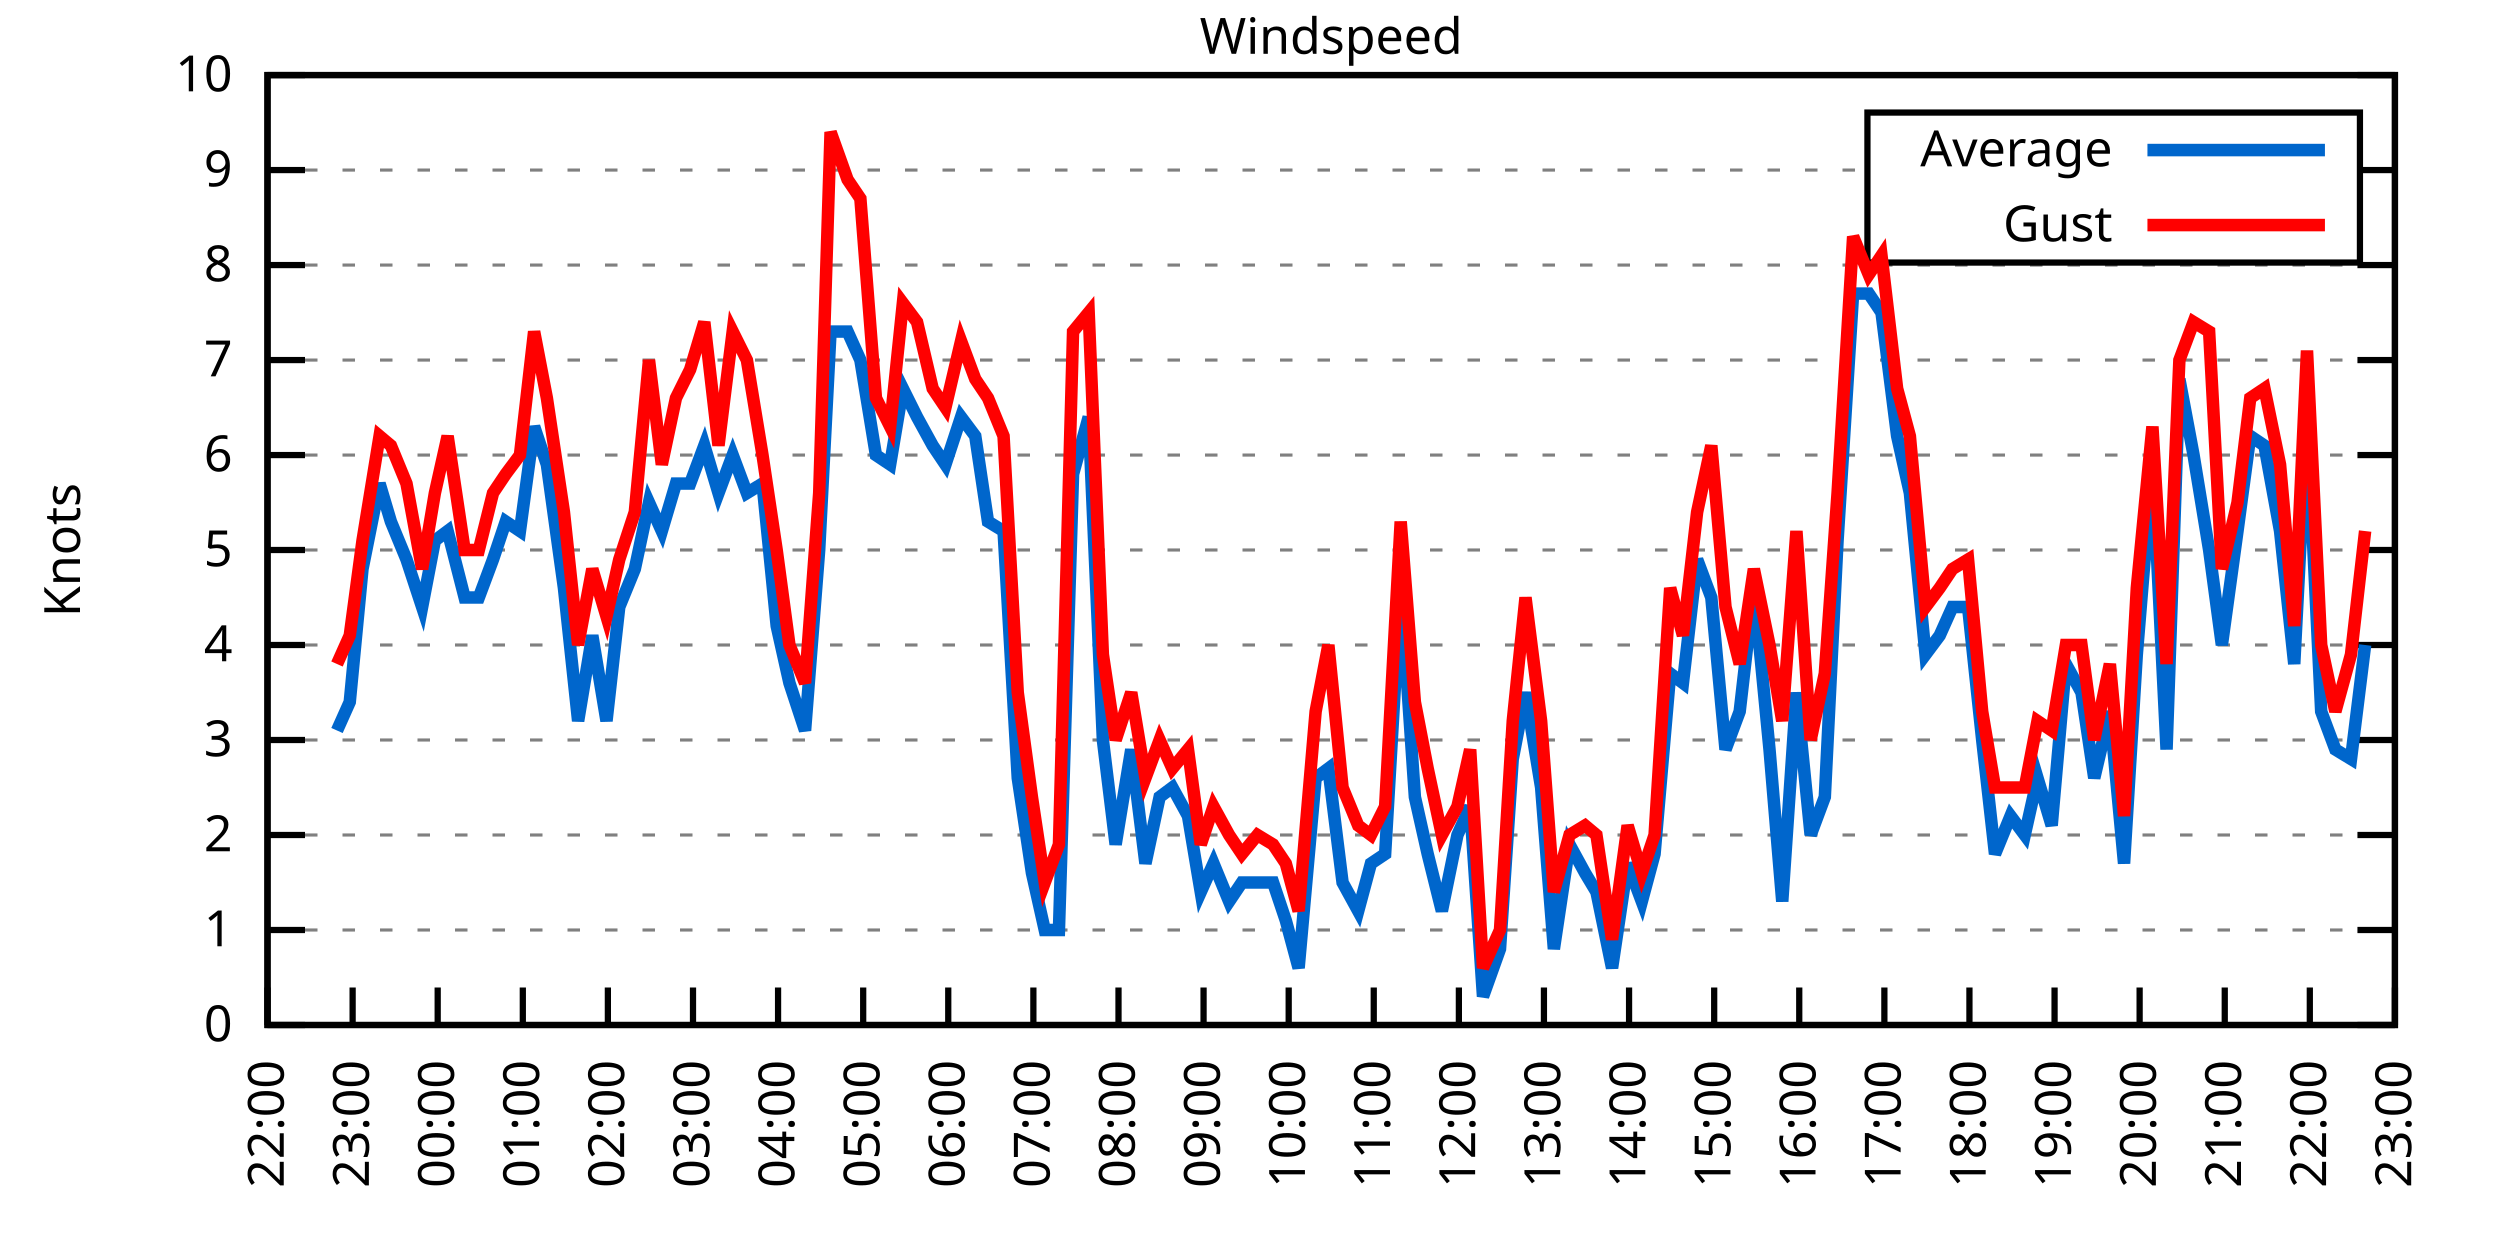
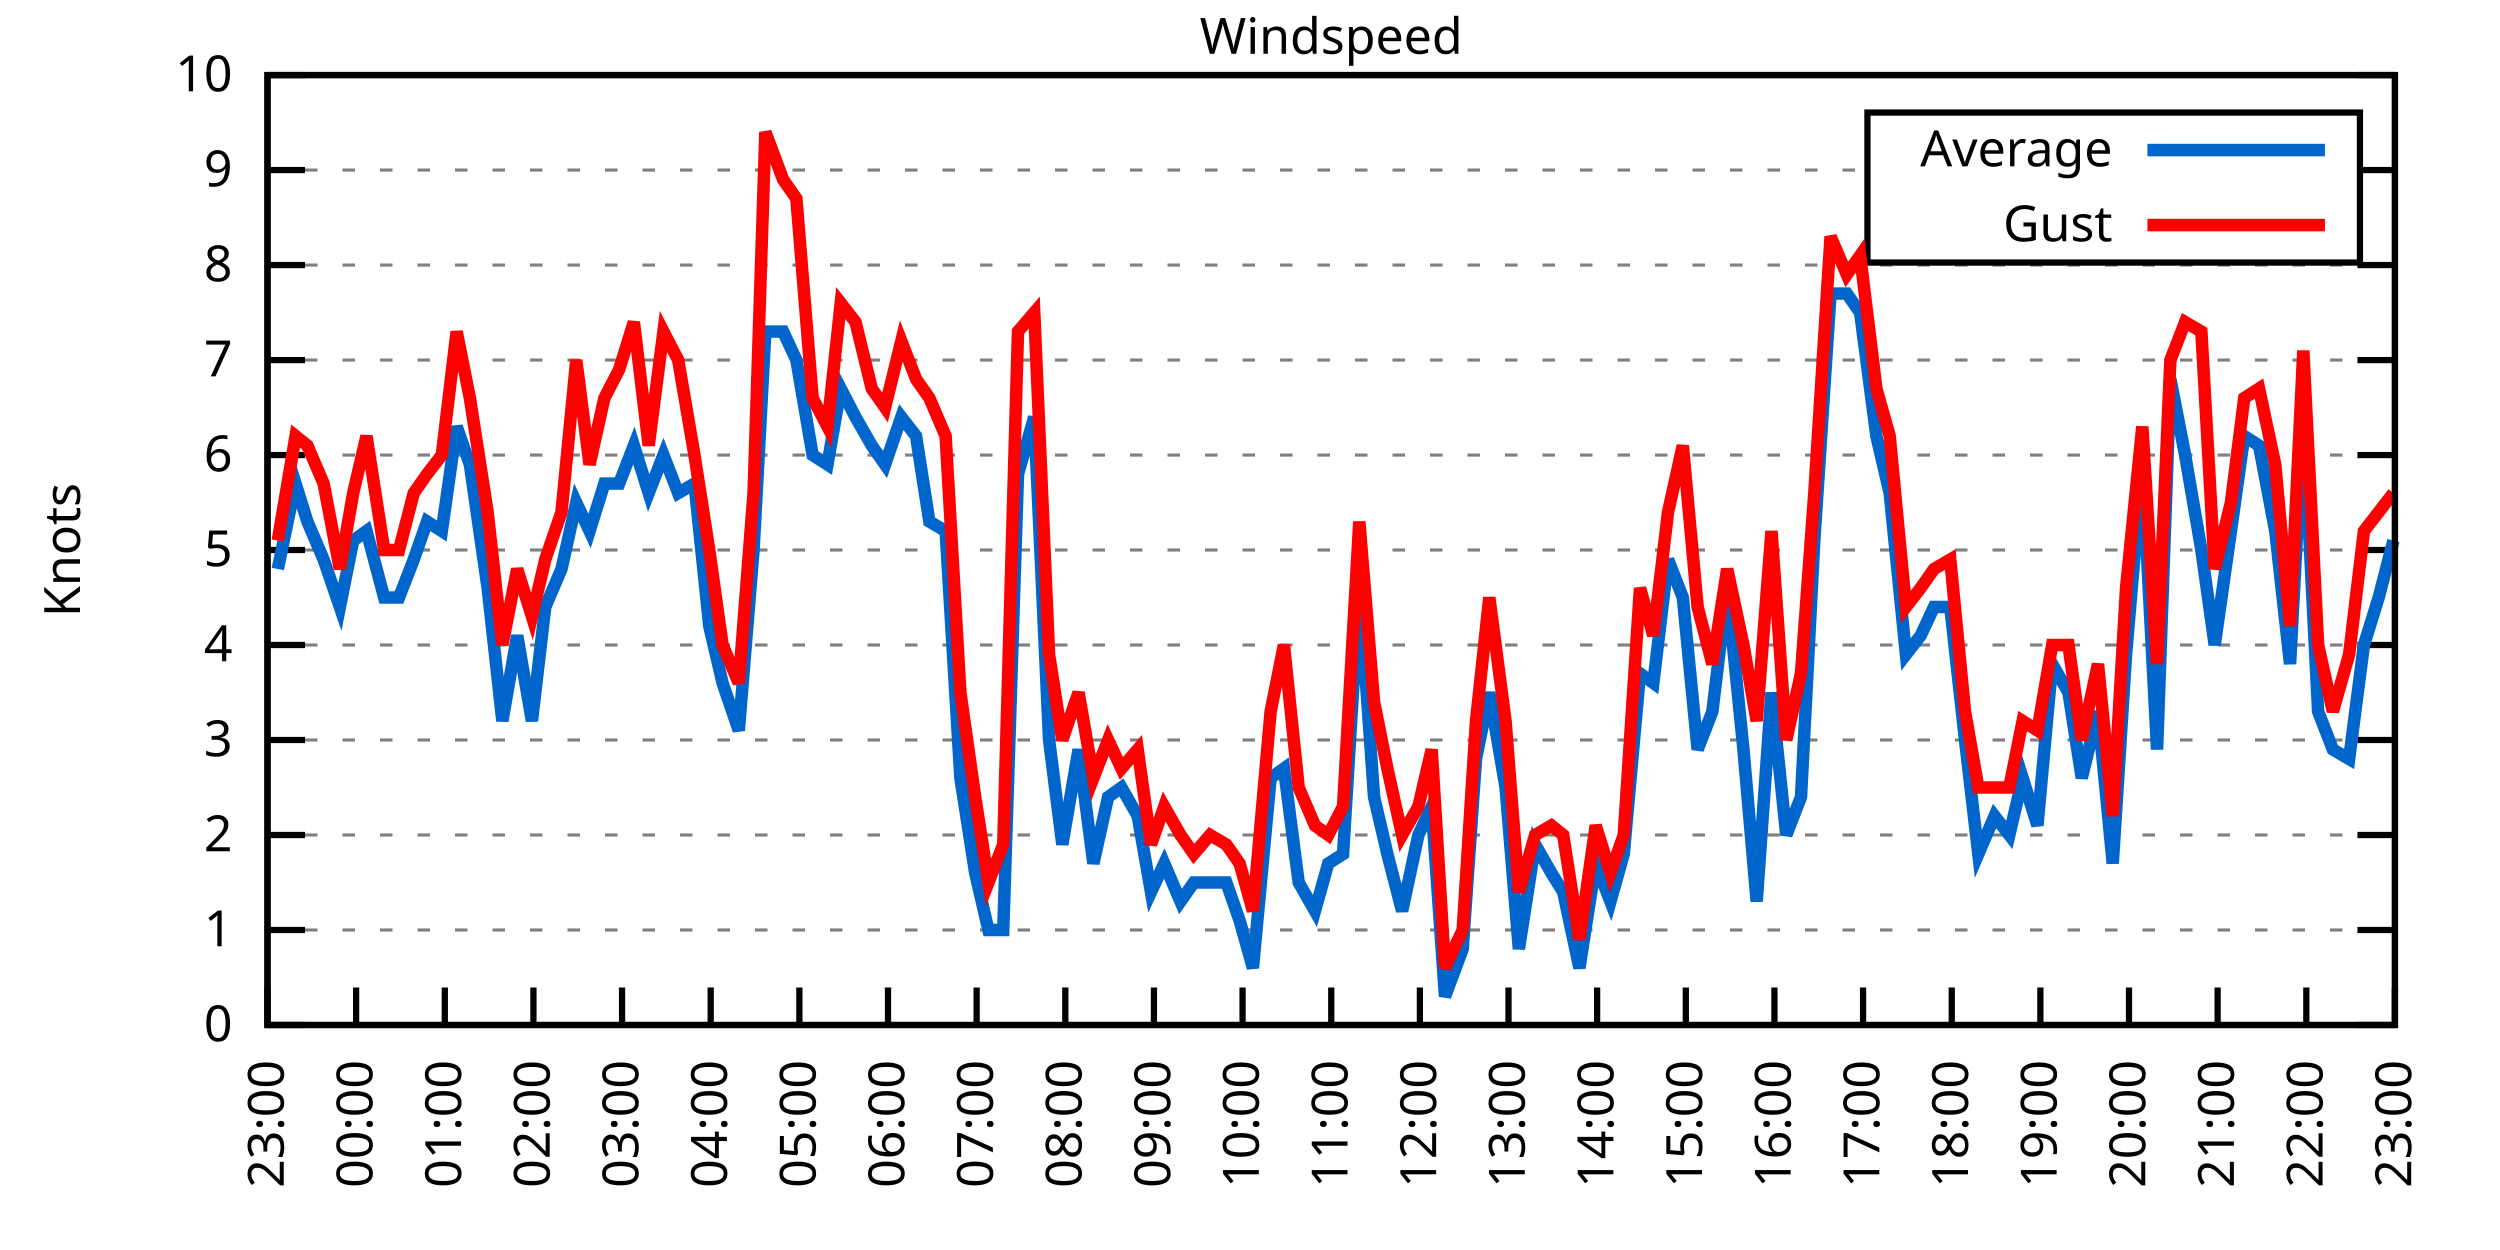
<svg xmlns="http://www.w3.org/2000/svg" xmlns:xlink="http://www.w3.org/1999/xlink" width="400" height="200" viewBox="0 0 400 200">
  <g id="gnuplot_canvas">
    <rect x="0" y="0" width="400" height="200" fill="none" />
    <defs>
      <circle id="gpDot" r="0.5" stroke-width="0.5" stroke="currentColor" />
      <path id="gpPt0" stroke-width="0.333" stroke="currentColor" d="M-1,0 h2 M0,-1 v2" />
      <path id="gpPt1" stroke-width="0.333" stroke="currentColor" d="M-1,-1 L1,1 M1,-1 L-1,1" />
      <path id="gpPt2" stroke-width="0.333" stroke="currentColor" d="M-1,0 L1,0 M0,-1 L0,1 M-1,-1 L1,1 M-1,1 L1,-1" />
      <rect id="gpPt3" stroke-width="0.333" stroke="currentColor" x="-1" y="-1" width="2" height="2" />
      <rect id="gpPt4" stroke-width="0.333" stroke="currentColor" fill="currentColor" x="-1" y="-1" width="2" height="2" />
      <circle id="gpPt5" stroke-width="0.333" stroke="currentColor" cx="0" cy="0" r="1" />
      <use xlink:href="#gpPt5" id="gpPt6" fill="currentColor" stroke="none" />
      <path id="gpPt7" stroke-width="0.333" stroke="currentColor" d="M0,-1.33 L-1.33,0.67 L1.33,0.67 z" />
      <use xlink:href="#gpPt7" id="gpPt8" fill="currentColor" stroke="none" />
      <use xlink:href="#gpPt7" id="gpPt9" stroke="currentColor" transform="rotate(180)" />
      <use xlink:href="#gpPt9" id="gpPt10" fill="currentColor" stroke="none" />
      <use xlink:href="#gpPt3" id="gpPt11" stroke="currentColor" transform="rotate(45)" />
      <use xlink:href="#gpPt11" id="gpPt12" fill="currentColor" stroke="none" />
      <path id="gpPt13" stroke-width="0.333" stroke="currentColor" d="M0,1.330 L1.265,0.411 L0.782,-1.067 L-0.782,-1.076 L-1.265,0.411 z" />
      <use xlink:href="#gpPt13" id="gpPt14" fill="currentColor" stroke="none" />
      <filter id="textbox" filterUnits="objectBoundingBox" x="0" y="0" height="1" width="1">
        <feFlood flood-color="white" flood-opacity="1" result="bgnd" />
        <feComposite in="SourceGraphic" in2="bgnd" operator="atop" />
      </filter>
      <filter id="greybox" filterUnits="objectBoundingBox" x="0" y="0" height="1" width="1">
        <feFlood flood-color="lightgrey" flood-opacity="1" result="grey" />
        <feComposite in="SourceGraphic" in2="grey" operator="atop" />
      </filter>
    </defs>
    <g fill="none" color="white" stroke="currentColor" stroke-width="1.00" stroke-linecap="butt" stroke-linejoin="miter">
</g>
    <g fill="none" color="black" stroke="currentColor" stroke-width="1.00" stroke-linecap="butt" stroke-linejoin="miter">
      <g stroke="none" shape-rendering="crispEdges">
        <polygon fill="rgb(255, 255, 255)" points="42.80,164.00 383.18,164.00 383.18,12.02 42.80,12.02 " />
      </g>
    </g>
    <g fill="none" color="black" stroke="currentColor" stroke-width="1.00" stroke-linecap="butt" stroke-linejoin="miter">
</g>
    <g fill="none" color="black" stroke="black" stroke-width="0.50" stroke-linecap="butt" stroke-linejoin="miter">
</g>
    <g fill="none" color="gray" stroke="currentColor" stroke-width="0.50" stroke-linecap="butt" stroke-linejoin="miter">
      <path stroke="gray" stroke-dasharray="2,4" class="gridline" d="M42.80,164.00 L383.19,164.00  " />
    </g>
    <g fill="none" color="gray" stroke="gray" stroke-width="1.00" stroke-linecap="butt" stroke-linejoin="miter">
</g>
    <g fill="none" color="black" stroke="currentColor" stroke-width="1.00" stroke-linecap="butt" stroke-linejoin="miter">
      <path stroke="black" d="M42.80,164.00 L48.80,164.00 M383.19,164.00 L377.19,164.00  " />
      <g transform="translate(37.20,166.60)" stroke="none" fill="black" font-family="Sans" font-size="8.00" text-anchor="end">
        <text>
          <tspan font-family="Sans"> 0</tspan>
        </text>
      </g>
    </g>
    <g fill="none" color="black" stroke="currentColor" stroke-width="1.00" stroke-linecap="butt" stroke-linejoin="miter">
</g>
    <g fill="none" color="black" stroke="black" stroke-width="0.50" stroke-linecap="butt" stroke-linejoin="miter">
</g>
    <g fill="none" color="gray" stroke="currentColor" stroke-width="0.50" stroke-linecap="butt" stroke-linejoin="miter">
      <path stroke="gray" stroke-dasharray="2,4" class="gridline" d="M42.80,148.80 L383.19,148.80  " />
    </g>
    <g fill="none" color="gray" stroke="gray" stroke-width="1.00" stroke-linecap="butt" stroke-linejoin="miter">
</g>
    <g fill="none" color="black" stroke="currentColor" stroke-width="1.00" stroke-linecap="butt" stroke-linejoin="miter">
      <path stroke="black" d="M42.80,148.80 L48.80,148.80 M383.19,148.80 L377.19,148.80  " />
      <g transform="translate(37.20,151.40)" stroke="none" fill="black" font-family="Sans" font-size="8.00" text-anchor="end">
        <text>
          <tspan font-family="Sans"> 1</tspan>
        </text>
      </g>
    </g>
    <g fill="none" color="black" stroke="currentColor" stroke-width="1.00" stroke-linecap="butt" stroke-linejoin="miter">
</g>
    <g fill="none" color="black" stroke="black" stroke-width="0.50" stroke-linecap="butt" stroke-linejoin="miter">
</g>
    <g fill="none" color="gray" stroke="currentColor" stroke-width="0.50" stroke-linecap="butt" stroke-linejoin="miter">
      <path stroke="gray" stroke-dasharray="2,4" class="gridline" d="M42.80,133.60 L383.19,133.60  " />
    </g>
    <g fill="none" color="gray" stroke="gray" stroke-width="1.00" stroke-linecap="butt" stroke-linejoin="miter">
</g>
    <g fill="none" color="black" stroke="currentColor" stroke-width="1.00" stroke-linecap="butt" stroke-linejoin="miter">
      <path stroke="black" d="M42.80,133.60 L48.80,133.60 M383.19,133.60 L377.19,133.60  " />
      <g transform="translate(37.20,136.20)" stroke="none" fill="black" font-family="Sans" font-size="8.00" text-anchor="end">
        <text>
          <tspan font-family="Sans"> 2</tspan>
        </text>
      </g>
    </g>
    <g fill="none" color="black" stroke="currentColor" stroke-width="1.00" stroke-linecap="butt" stroke-linejoin="miter">
</g>
    <g fill="none" color="black" stroke="black" stroke-width="0.50" stroke-linecap="butt" stroke-linejoin="miter">
</g>
    <g fill="none" color="gray" stroke="currentColor" stroke-width="0.50" stroke-linecap="butt" stroke-linejoin="miter">
      <path stroke="gray" stroke-dasharray="2,4" class="gridline" d="M42.80,118.40 L383.19,118.40  " />
    </g>
    <g fill="none" color="gray" stroke="gray" stroke-width="1.00" stroke-linecap="butt" stroke-linejoin="miter">
</g>
    <g fill="none" color="black" stroke="currentColor" stroke-width="1.00" stroke-linecap="butt" stroke-linejoin="miter">
      <path stroke="black" d="M42.80,118.40 L48.80,118.40 M383.19,118.40 L377.19,118.40  " />
      <g transform="translate(37.20,121.00)" stroke="none" fill="black" font-family="Sans" font-size="8.00" text-anchor="end">
        <text>
          <tspan font-family="Sans"> 3</tspan>
        </text>
      </g>
    </g>
    <g fill="none" color="black" stroke="currentColor" stroke-width="1.00" stroke-linecap="butt" stroke-linejoin="miter">
</g>
    <g fill="none" color="black" stroke="black" stroke-width="0.50" stroke-linecap="butt" stroke-linejoin="miter">
</g>
    <g fill="none" color="gray" stroke="currentColor" stroke-width="0.50" stroke-linecap="butt" stroke-linejoin="miter">
      <path stroke="gray" stroke-dasharray="2,4" class="gridline" d="M42.80,103.20 L383.19,103.20  " />
    </g>
    <g fill="none" color="gray" stroke="gray" stroke-width="1.00" stroke-linecap="butt" stroke-linejoin="miter">
</g>
    <g fill="none" color="black" stroke="currentColor" stroke-width="1.00" stroke-linecap="butt" stroke-linejoin="miter">
      <path stroke="black" d="M42.80,103.20 L48.80,103.20 M383.19,103.20 L377.19,103.20  " />
      <g transform="translate(37.20,105.80)" stroke="none" fill="black" font-family="Sans" font-size="8.00" text-anchor="end">
        <text>
          <tspan font-family="Sans"> 4</tspan>
        </text>
      </g>
    </g>
    <g fill="none" color="black" stroke="currentColor" stroke-width="1.00" stroke-linecap="butt" stroke-linejoin="miter">
</g>
    <g fill="none" color="black" stroke="black" stroke-width="0.50" stroke-linecap="butt" stroke-linejoin="miter">
</g>
    <g fill="none" color="gray" stroke="currentColor" stroke-width="0.50" stroke-linecap="butt" stroke-linejoin="miter">
      <path stroke="gray" stroke-dasharray="2,4" class="gridline" d="M42.80,88.00 L383.19,88.00  " />
    </g>
    <g fill="none" color="gray" stroke="gray" stroke-width="1.00" stroke-linecap="butt" stroke-linejoin="miter">
</g>
    <g fill="none" color="black" stroke="currentColor" stroke-width="1.00" stroke-linecap="butt" stroke-linejoin="miter">
      <path stroke="black" d="M42.80,88.00 L48.80,88.00 M383.19,88.00 L377.19,88.00  " />
      <g transform="translate(37.20,90.60)" stroke="none" fill="black" font-family="Sans" font-size="8.00" text-anchor="end">
        <text>
          <tspan font-family="Sans"> 5</tspan>
        </text>
      </g>
    </g>
    <g fill="none" color="black" stroke="currentColor" stroke-width="1.00" stroke-linecap="butt" stroke-linejoin="miter">
</g>
    <g fill="none" color="black" stroke="black" stroke-width="0.50" stroke-linecap="butt" stroke-linejoin="miter">
</g>
    <g fill="none" color="gray" stroke="currentColor" stroke-width="0.50" stroke-linecap="butt" stroke-linejoin="miter">
      <path stroke="gray" stroke-dasharray="2,4" class="gridline" d="M42.80,72.81 L383.19,72.81  " />
    </g>
    <g fill="none" color="gray" stroke="gray" stroke-width="1.00" stroke-linecap="butt" stroke-linejoin="miter">
</g>
    <g fill="none" color="black" stroke="currentColor" stroke-width="1.00" stroke-linecap="butt" stroke-linejoin="miter">
      <path stroke="black" d="M42.80,72.81 L48.80,72.81 M383.19,72.81 L377.19,72.81  " />
      <g transform="translate(37.20,75.41)" stroke="none" fill="black" font-family="Sans" font-size="8.00" text-anchor="end">
        <text>
          <tspan font-family="Sans"> 6</tspan>
        </text>
      </g>
    </g>
    <g fill="none" color="black" stroke="currentColor" stroke-width="1.00" stroke-linecap="butt" stroke-linejoin="miter">
</g>
    <g fill="none" color="black" stroke="black" stroke-width="0.50" stroke-linecap="butt" stroke-linejoin="miter">
</g>
    <g fill="none" color="gray" stroke="currentColor" stroke-width="0.50" stroke-linecap="butt" stroke-linejoin="miter">
      <path stroke="gray" stroke-dasharray="2,4" class="gridline" d="M42.80,57.61 L383.19,57.61  " />
    </g>
    <g fill="none" color="gray" stroke="gray" stroke-width="1.00" stroke-linecap="butt" stroke-linejoin="miter">
</g>
    <g fill="none" color="black" stroke="currentColor" stroke-width="1.00" stroke-linecap="butt" stroke-linejoin="miter">
      <path stroke="black" d="M42.80,57.61 L48.80,57.61 M383.19,57.61 L377.19,57.61  " />
      <g transform="translate(37.20,60.21)" stroke="none" fill="black" font-family="Sans" font-size="8.00" text-anchor="end">
        <text>
          <tspan font-family="Sans"> 7</tspan>
        </text>
      </g>
    </g>
    <g fill="none" color="black" stroke="currentColor" stroke-width="1.00" stroke-linecap="butt" stroke-linejoin="miter">
</g>
    <g fill="none" color="black" stroke="black" stroke-width="0.50" stroke-linecap="butt" stroke-linejoin="miter">
</g>
    <g fill="none" color="gray" stroke="currentColor" stroke-width="0.50" stroke-linecap="butt" stroke-linejoin="miter">
      <path stroke="gray" stroke-dasharray="2,4" class="gridline" d="M42.80,42.41 L383.19,42.41  " />
    </g>
    <g fill="none" color="gray" stroke="gray" stroke-width="1.00" stroke-linecap="butt" stroke-linejoin="miter">
</g>
    <g fill="none" color="black" stroke="currentColor" stroke-width="1.00" stroke-linecap="butt" stroke-linejoin="miter">
      <path stroke="black" d="M42.80,42.41 L48.80,42.41 M383.19,42.41 L377.19,42.41  " />
      <g transform="translate(37.20,45.01)" stroke="none" fill="black" font-family="Sans" font-size="8.00" text-anchor="end">
        <text>
          <tspan font-family="Sans"> 8</tspan>
        </text>
      </g>
    </g>
    <g fill="none" color="black" stroke="currentColor" stroke-width="1.00" stroke-linecap="butt" stroke-linejoin="miter">
</g>
    <g fill="none" color="black" stroke="black" stroke-width="0.50" stroke-linecap="butt" stroke-linejoin="miter">
</g>
    <g fill="none" color="gray" stroke="currentColor" stroke-width="0.50" stroke-linecap="butt" stroke-linejoin="miter">
      <path stroke="gray" stroke-dasharray="2,4" class="gridline" d="M42.80,27.21 L298.79,27.21 M377.59,27.21 L383.19,27.21  " />
    </g>
    <g fill="none" color="gray" stroke="gray" stroke-width="1.00" stroke-linecap="butt" stroke-linejoin="miter">
</g>
    <g fill="none" color="black" stroke="currentColor" stroke-width="1.00" stroke-linecap="butt" stroke-linejoin="miter">
      <path stroke="black" d="M42.80,27.21 L48.80,27.21 M383.19,27.21 L377.19,27.21  " />
      <g transform="translate(37.20,29.81)" stroke="none" fill="black" font-family="Sans" font-size="8.00" text-anchor="end">
        <text>
          <tspan font-family="Sans"> 9</tspan>
        </text>
      </g>
    </g>
    <g fill="none" color="black" stroke="currentColor" stroke-width="1.00" stroke-linecap="butt" stroke-linejoin="miter">
</g>
    <g fill="none" color="black" stroke="black" stroke-width="0.50" stroke-linecap="butt" stroke-linejoin="miter">
</g>
    <g fill="none" color="gray" stroke="currentColor" stroke-width="0.50" stroke-linecap="butt" stroke-linejoin="miter">
      <path stroke="gray" stroke-dasharray="2,4" class="gridline" d="M42.80,12.01 L383.19,12.01  " />
    </g>
    <g fill="none" color="gray" stroke="gray" stroke-width="1.00" stroke-linecap="butt" stroke-linejoin="miter">
</g>
    <g fill="none" color="black" stroke="currentColor" stroke-width="1.00" stroke-linecap="butt" stroke-linejoin="miter">
      <path stroke="black" d="M42.80,12.01 L48.80,12.01 M383.19,12.01 L377.19,12.01  " />
      <g transform="translate(37.20,14.61)" stroke="none" fill="black" font-family="Sans" font-size="8.00" text-anchor="end">
        <text>
          <tspan font-family="Sans"> 10</tspan>
        </text>
      </g>
    </g>
    <g fill="none" color="black" stroke="currentColor" stroke-width="1.00" stroke-linecap="butt" stroke-linejoin="miter">
      <path stroke="black" d="M42.80,164.00 L42.80,158.00  " />
      <g transform="translate(45.40,169.60) rotate(270.00)" stroke="none" fill="black" font-family="Sans" font-size="8.00" text-anchor="end">
        <text>
-           <tspan font-family="Sans">22:00</tspan>
-         </text>
-       </g>
-     </g>
-     <g fill="none" color="black" stroke="currentColor" stroke-width="1.00" stroke-linecap="butt" stroke-linejoin="miter">
-       <path stroke="black" d="M56.42,164.00 L56.42,158.00  " />
-       <g transform="translate(59.02,169.60) rotate(270.00)" stroke="none" fill="black" font-family="Sans" font-size="8.00" text-anchor="end">
-         <text>
          <tspan font-family="Sans">23:00</tspan>
        </text>
      </g>
    </g>
    <g fill="none" color="black" stroke="currentColor" stroke-width="1.00" stroke-linecap="butt" stroke-linejoin="miter">
-       <path stroke="black" d="M70.03,164.00 L70.03,158.00  " />
-       <g transform="translate(72.63,169.60) rotate(270.00)" stroke="none" fill="black" font-family="Sans" font-size="8.00" text-anchor="end">
+       <path stroke="black" d="M56.98,164.00 L56.98,158.00  " />
+       <g transform="translate(59.58,169.60) rotate(270.00)" stroke="none" fill="black" font-family="Sans" font-size="8.00" text-anchor="end">
        <text>
          <tspan font-family="Sans">00:00</tspan>
        </text>
      </g>
    </g>
    <g fill="none" color="black" stroke="currentColor" stroke-width="1.00" stroke-linecap="butt" stroke-linejoin="miter">
-       <path stroke="black" d="M83.65,164.00 L83.65,158.00  " />
-       <g transform="translate(86.25,169.60) rotate(270.00)" stroke="none" fill="black" font-family="Sans" font-size="8.00" text-anchor="end">
+       <path stroke="black" d="M71.17,164.00 L71.17,158.00  " />
+       <g transform="translate(73.77,169.60) rotate(270.00)" stroke="none" fill="black" font-family="Sans" font-size="8.00" text-anchor="end">
        <text>
          <tspan font-family="Sans">01:00</tspan>
        </text>
      </g>
    </g>
    <g fill="none" color="black" stroke="currentColor" stroke-width="1.00" stroke-linecap="butt" stroke-linejoin="miter">
-       <path stroke="black" d="M97.26,164.00 L97.26,158.00  " />
-       <g transform="translate(99.86,169.60) rotate(270.00)" stroke="none" fill="black" font-family="Sans" font-size="8.00" text-anchor="end">
+       <path stroke="black" d="M85.35,164.00 L85.35,158.00  " />
+       <g transform="translate(87.95,169.60) rotate(270.00)" stroke="none" fill="black" font-family="Sans" font-size="8.00" text-anchor="end">
        <text>
          <tspan font-family="Sans">02:00</tspan>
        </text>
      </g>
    </g>
    <g fill="none" color="black" stroke="currentColor" stroke-width="1.00" stroke-linecap="butt" stroke-linejoin="miter">
-       <path stroke="black" d="M110.88,164.00 L110.88,158.00  " />
-       <g transform="translate(113.48,169.60) rotate(270.00)" stroke="none" fill="black" font-family="Sans" font-size="8.00" text-anchor="end">
+       <path stroke="black" d="M99.53,164.00 L99.53,158.00  " />
+       <g transform="translate(102.13,169.60) rotate(270.00)" stroke="none" fill="black" font-family="Sans" font-size="8.00" text-anchor="end">
        <text>
          <tspan font-family="Sans">03:00</tspan>
        </text>
      </g>
    </g>
    <g fill="none" color="black" stroke="currentColor" stroke-width="1.00" stroke-linecap="butt" stroke-linejoin="miter">
-       <path stroke="black" d="M124.49,164.00 L124.49,158.00  " />
-       <g transform="translate(127.09,169.60) rotate(270.00)" stroke="none" fill="black" font-family="Sans" font-size="8.00" text-anchor="end">
+       <path stroke="black" d="M113.71,164.00 L113.71,158.00  " />
+       <g transform="translate(116.31,169.60) rotate(270.00)" stroke="none" fill="black" font-family="Sans" font-size="8.00" text-anchor="end">
        <text>
          <tspan font-family="Sans">04:00</tspan>
        </text>
      </g>
    </g>
    <g fill="none" color="black" stroke="currentColor" stroke-width="1.00" stroke-linecap="butt" stroke-linejoin="miter">
-       <path stroke="black" d="M138.11,164.00 L138.11,158.00  " />
-       <g transform="translate(140.71,169.60) rotate(270.00)" stroke="none" fill="black" font-family="Sans" font-size="8.00" text-anchor="end">
+       <path stroke="black" d="M127.90,164.00 L127.90,158.00  " />
+       <g transform="translate(130.50,169.60) rotate(270.00)" stroke="none" fill="black" font-family="Sans" font-size="8.00" text-anchor="end">
        <text>
          <tspan font-family="Sans">05:00</tspan>
        </text>
      </g>
    </g>
    <g fill="none" color="black" stroke="currentColor" stroke-width="1.00" stroke-linecap="butt" stroke-linejoin="miter">
-       <path stroke="black" d="M151.72,164.00 L151.72,158.00  " />
-       <g transform="translate(154.32,169.60) rotate(270.00)" stroke="none" fill="black" font-family="Sans" font-size="8.00" text-anchor="end">
+       <path stroke="black" d="M142.08,164.00 L142.08,158.00  " />
+       <g transform="translate(144.68,169.60) rotate(270.00)" stroke="none" fill="black" font-family="Sans" font-size="8.00" text-anchor="end">
        <text>
          <tspan font-family="Sans">06:00</tspan>
        </text>
      </g>
    </g>
    <g fill="none" color="black" stroke="currentColor" stroke-width="1.00" stroke-linecap="butt" stroke-linejoin="miter">
-       <path stroke="black" d="M165.34,164.00 L165.34,158.00  " />
-       <g transform="translate(167.94,169.60) rotate(270.00)" stroke="none" fill="black" font-family="Sans" font-size="8.00" text-anchor="end">
+       <path stroke="black" d="M156.26,164.00 L156.26,158.00  " />
+       <g transform="translate(158.86,169.60) rotate(270.00)" stroke="none" fill="black" font-family="Sans" font-size="8.00" text-anchor="end">
        <text>
          <tspan font-family="Sans">07:00</tspan>
        </text>
      </g>
    </g>
    <g fill="none" color="black" stroke="currentColor" stroke-width="1.00" stroke-linecap="butt" stroke-linejoin="miter">
-       <path stroke="black" d="M178.96,164.00 L178.96,158.00  " />
-       <g transform="translate(181.56,169.60) rotate(270.00)" stroke="none" fill="black" font-family="Sans" font-size="8.00" text-anchor="end">
+       <path stroke="black" d="M170.45,164.00 L170.45,158.00  " />
+       <g transform="translate(173.05,169.60) rotate(270.00)" stroke="none" fill="black" font-family="Sans" font-size="8.00" text-anchor="end">
        <text>
          <tspan font-family="Sans">08:00</tspan>
        </text>
      </g>
    </g>
    <g fill="none" color="black" stroke="currentColor" stroke-width="1.00" stroke-linecap="butt" stroke-linejoin="miter">
-       <path stroke="black" d="M192.57,164.00 L192.57,158.00  " />
-       <g transform="translate(195.17,169.60) rotate(270.00)" stroke="none" fill="black" font-family="Sans" font-size="8.00" text-anchor="end">
+       <path stroke="black" d="M184.63,164.00 L184.63,158.00  " />
+       <g transform="translate(187.23,169.60) rotate(270.00)" stroke="none" fill="black" font-family="Sans" font-size="8.00" text-anchor="end">
        <text>
          <tspan font-family="Sans">09:00</tspan>
        </text>
      </g>
    </g>
    <g fill="none" color="black" stroke="currentColor" stroke-width="1.00" stroke-linecap="butt" stroke-linejoin="miter">
-       <path stroke="black" d="M206.19,164.00 L206.19,158.00  " />
-       <g transform="translate(208.79,169.60) rotate(270.00)" stroke="none" fill="black" font-family="Sans" font-size="8.00" text-anchor="end">
+       <path stroke="black" d="M198.81,164.00 L198.81,158.00  " />
+       <g transform="translate(201.41,169.60) rotate(270.00)" stroke="none" fill="black" font-family="Sans" font-size="8.00" text-anchor="end">
        <text>
          <tspan font-family="Sans">10:00</tspan>
        </text>
      </g>
    </g>
    <g fill="none" color="black" stroke="currentColor" stroke-width="1.00" stroke-linecap="butt" stroke-linejoin="miter">
-       <path stroke="black" d="M219.80,164.00 L219.80,158.00  " />
-       <g transform="translate(222.40,169.60) rotate(270.00)" stroke="none" fill="black" font-family="Sans" font-size="8.00" text-anchor="end">
+       <path stroke="black" d="M213.00,164.00 L213.00,158.00  " />
+       <g transform="translate(215.60,169.60) rotate(270.00)" stroke="none" fill="black" font-family="Sans" font-size="8.00" text-anchor="end">
        <text>
          <tspan font-family="Sans">11:00</tspan>
        </text>
      </g>
    </g>
    <g fill="none" color="black" stroke="currentColor" stroke-width="1.00" stroke-linecap="butt" stroke-linejoin="miter">
-       <path stroke="black" d="M233.42,164.00 L233.42,158.00  " />
-       <g transform="translate(236.02,169.60) rotate(270.00)" stroke="none" fill="black" font-family="Sans" font-size="8.00" text-anchor="end">
+       <path stroke="black" d="M227.18,164.00 L227.18,158.00  " />
+       <g transform="translate(229.78,169.60) rotate(270.00)" stroke="none" fill="black" font-family="Sans" font-size="8.00" text-anchor="end">
        <text>
          <tspan font-family="Sans">12:00</tspan>
        </text>
      </g>
    </g>
    <g fill="none" color="black" stroke="currentColor" stroke-width="1.00" stroke-linecap="butt" stroke-linejoin="miter">
-       <path stroke="black" d="M247.03,164.00 L247.03,158.00  " />
-       <g transform="translate(249.63,169.60) rotate(270.00)" stroke="none" fill="black" font-family="Sans" font-size="8.00" text-anchor="end">
+       <path stroke="black" d="M241.36,164.00 L241.36,158.00  " />
+       <g transform="translate(243.96,169.60) rotate(270.00)" stroke="none" fill="black" font-family="Sans" font-size="8.00" text-anchor="end">
        <text>
          <tspan font-family="Sans">13:00</tspan>
        </text>
      </g>
    </g>
    <g fill="none" color="black" stroke="currentColor" stroke-width="1.00" stroke-linecap="butt" stroke-linejoin="miter">
-       <path stroke="black" d="M260.65,164.00 L260.65,158.00  " />
-       <g transform="translate(263.25,169.60) rotate(270.00)" stroke="none" fill="black" font-family="Sans" font-size="8.00" text-anchor="end">
+       <path stroke="black" d="M255.54,164.00 L255.54,158.00  " />
+       <g transform="translate(258.14,169.60) rotate(270.00)" stroke="none" fill="black" font-family="Sans" font-size="8.00" text-anchor="end">
        <text>
          <tspan font-family="Sans">14:00</tspan>
        </text>
      </g>
    </g>
    <g fill="none" color="black" stroke="currentColor" stroke-width="1.00" stroke-linecap="butt" stroke-linejoin="miter">
-       <path stroke="black" d="M274.27,164.00 L274.27,158.00  " />
-       <g transform="translate(276.87,169.60) rotate(270.00)" stroke="none" fill="black" font-family="Sans" font-size="8.00" text-anchor="end">
+       <path stroke="black" d="M269.73,164.00 L269.73,158.00  " />
+       <g transform="translate(272.33,169.60) rotate(270.00)" stroke="none" fill="black" font-family="Sans" font-size="8.00" text-anchor="end">
        <text>
          <tspan font-family="Sans">15:00</tspan>
        </text>
      </g>
    </g>
    <g fill="none" color="black" stroke="currentColor" stroke-width="1.00" stroke-linecap="butt" stroke-linejoin="miter">
-       <path stroke="black" d="M287.88,164.00 L287.88,158.00  " />
-       <g transform="translate(290.48,169.60) rotate(270.00)" stroke="none" fill="black" font-family="Sans" font-size="8.00" text-anchor="end">
+       <path stroke="black" d="M283.91,164.00 L283.91,158.00  " />
+       <g transform="translate(286.51,169.60) rotate(270.00)" stroke="none" fill="black" font-family="Sans" font-size="8.00" text-anchor="end">
        <text>
          <tspan font-family="Sans">16:00</tspan>
        </text>
      </g>
    </g>
    <g fill="none" color="black" stroke="currentColor" stroke-width="1.00" stroke-linecap="butt" stroke-linejoin="miter">
-       <path stroke="black" d="M301.50,164.00 L301.50,158.00  " />
-       <g transform="translate(304.10,169.60) rotate(270.00)" stroke="none" fill="black" font-family="Sans" font-size="8.00" text-anchor="end">
+       <path stroke="black" d="M298.09,164.00 L298.09,158.00  " />
+       <g transform="translate(300.69,169.60) rotate(270.00)" stroke="none" fill="black" font-family="Sans" font-size="8.00" text-anchor="end">
        <text>
          <tspan font-family="Sans">17:00</tspan>
        </text>
      </g>
    </g>
    <g fill="none" color="black" stroke="currentColor" stroke-width="1.00" stroke-linecap="butt" stroke-linejoin="miter">
-       <path stroke="black" d="M315.11,164.00 L315.11,158.00  " />
-       <g transform="translate(317.71,169.60) rotate(270.00)" stroke="none" fill="black" font-family="Sans" font-size="8.00" text-anchor="end">
+       <path stroke="black" d="M312.28,164.00 L312.28,158.00  " />
+       <g transform="translate(314.88,169.60) rotate(270.00)" stroke="none" fill="black" font-family="Sans" font-size="8.00" text-anchor="end">
        <text>
          <tspan font-family="Sans">18:00</tspan>
        </text>
      </g>
    </g>
    <g fill="none" color="black" stroke="currentColor" stroke-width="1.00" stroke-linecap="butt" stroke-linejoin="miter">
-       <path stroke="black" d="M328.73,164.00 L328.73,158.00  " />
-       <g transform="translate(331.33,169.60) rotate(270.00)" stroke="none" fill="black" font-family="Sans" font-size="8.00" text-anchor="end">
+       <path stroke="black" d="M326.46,164.00 L326.46,158.00  " />
+       <g transform="translate(329.06,169.60) rotate(270.00)" stroke="none" fill="black" font-family="Sans" font-size="8.00" text-anchor="end">
        <text>
          <tspan font-family="Sans">19:00</tspan>
        </text>
      </g>
    </g>
    <g fill="none" color="black" stroke="currentColor" stroke-width="1.00" stroke-linecap="butt" stroke-linejoin="miter">
-       <path stroke="black" d="M342.34,164.00 L342.34,158.00  " />
-       <g transform="translate(344.94,169.60) rotate(270.00)" stroke="none" fill="black" font-family="Sans" font-size="8.00" text-anchor="end">
+       <path stroke="black" d="M340.64,164.00 L340.64,158.00  " />
+       <g transform="translate(343.24,169.60) rotate(270.00)" stroke="none" fill="black" font-family="Sans" font-size="8.00" text-anchor="end">
        <text>
          <tspan font-family="Sans">20:00</tspan>
        </text>
      </g>
    </g>
    <g fill="none" color="black" stroke="currentColor" stroke-width="1.00" stroke-linecap="butt" stroke-linejoin="miter">
-       <path stroke="black" d="M355.96,164.00 L355.96,158.00  " />
-       <g transform="translate(358.56,169.60) rotate(270.00)" stroke="none" fill="black" font-family="Sans" font-size="8.00" text-anchor="end">
+       <path stroke="black" d="M354.82,164.00 L354.82,158.00  " />
+       <g transform="translate(357.42,169.60) rotate(270.00)" stroke="none" fill="black" font-family="Sans" font-size="8.00" text-anchor="end">
        <text>
          <tspan font-family="Sans">21:00</tspan>
        </text>
      </g>
    </g>
    <g fill="none" color="black" stroke="currentColor" stroke-width="1.00" stroke-linecap="butt" stroke-linejoin="miter">
-       <path stroke="black" d="M369.57,164.00 L369.57,158.00  " />
-       <g transform="translate(372.17,169.60) rotate(270.00)" stroke="none" fill="black" font-family="Sans" font-size="8.00" text-anchor="end">
+       <path stroke="black" d="M369.01,164.00 L369.01,158.00  " />
+       <g transform="translate(371.61,169.60) rotate(270.00)" stroke="none" fill="black" font-family="Sans" font-size="8.00" text-anchor="end">
        <text>
          <tspan font-family="Sans">22:00</tspan>
        </text>
      </g>
    </g>
    <g fill="none" color="black" stroke="currentColor" stroke-width="1.00" stroke-linecap="butt" stroke-linejoin="miter">
      <path stroke="black" d="M383.19,164.00 L383.19,158.00  " />
      <g transform="translate(385.79,169.60) rotate(270.00)" stroke="none" fill="black" font-family="Sans" font-size="8.00" text-anchor="end">
        <text>
          <tspan font-family="Sans">23:00</tspan>
        </text>
      </g>
    </g>
    <g fill="none" color="black" stroke="currentColor" stroke-width="1.00" stroke-linecap="butt" stroke-linejoin="miter">
</g>
    <g fill="none" color="black" stroke="currentColor" stroke-width="1.00" stroke-linecap="butt" stroke-linejoin="miter">
      <path stroke="black" d="M42.80,12.01 L42.80,164.00 L383.19,164.00 L383.19,12.01 L42.80,12.01 Z  " />
    </g>
    <g fill="none" color="black" stroke="currentColor" stroke-width="1.00" stroke-linecap="butt" stroke-linejoin="miter">
</g>
    <g fill="none" color="black" stroke="currentColor" stroke-width="1.00" stroke-linecap="butt" stroke-linejoin="miter">
      <path stroke="black" d="M298.79,42.01 L298.79,18.01 L377.59,18.01 L377.59,42.01 L298.79,42.01 Z  " />
    </g>
    <g id="Windspeed_plot_1">
      <g fill="none" color="white" stroke="black" stroke-width="2.00" stroke-linecap="butt" stroke-linejoin="miter">
</g>
      <g fill="none" color="black" stroke="currentColor" stroke-width="2.00" stroke-linecap="butt" stroke-linejoin="miter">
        <g transform="translate(337.99,26.61)" stroke="none" fill="black" font-family="Sans" font-size="8.00" text-anchor="end">
          <text>
            <tspan font-family="Sans">Average</tspan>
          </text>
        </g>
      </g>
      <g fill="none" color="black" stroke="currentColor" stroke-width="2.00" stroke-linecap="butt" stroke-linejoin="miter">
-         <path stroke="rgb(  0, 102, 204)" d="M343.59,24.01 L371.99,24.01 M53.92,116.88 L55.96,112.32 L58.00,91.04 L60.73,77.37 L62.54,83.45 L65.04,89.52   L67.54,97.12 L69.58,86.49 L71.62,84.97 L74.34,95.60 L76.61,95.60 L78.88,89.52 L80.92,83.45 L83.19,84.97   L85.46,68.25 L87.50,74.33 L90.23,94.08 L92.50,115.36 L94.77,101.68 L97.04,115.36 L99.08,97.12 L101.57,91.04   L103.84,80.41 L105.89,84.97 L108.15,77.37 L110.42,77.37 L112.69,71.29 L114.96,78.89 L117.23,72.81 L119.50,78.89   L122.00,77.37 L124.27,100.16 L126.31,109.28 L128.81,116.88 L131.07,88.00 L132.89,53.05 L135.61,53.05 L137.66,57.61   L140.15,72.81 L142.42,74.33 L144.46,62.17 L146.73,66.73 L149.23,71.29 L151.27,74.33 L153.77,66.73 L156.04,69.77   L158.08,83.45 L160.57,84.97 L162.84,124.48 L165.11,139.68 L167.16,148.80 L169.43,148.80 L171.69,75.85 L174.19,66.73   L176.46,118.40 L178.50,135.12 L181.00,119.92 L183.27,138.16 L185.54,127.52 L187.58,126.00 L190.08,130.56 L192.12,142.72   L194.16,138.16 L196.66,144.24 L198.70,141.20 L201.19,141.20 L203.69,141.20 L205.73,147.28 L207.78,154.88 L210.50,124.48   L212.54,122.96 L214.81,141.20 L217.31,145.76 L219.35,138.16 L221.62,136.64 L224.11,94.08 L226.38,127.52 L228.43,136.64   L230.70,145.76 L233.19,133.60 L235.23,129.04 L237.28,159.44 L240.00,151.84 L242.04,121.44 L244.08,110.80 L246.58,126.00   L248.62,151.84 L251.12,135.12 L253.61,139.68 L255.43,142.72 L257.93,154.88 L260.42,138.16 L262.69,144.24 L264.73,136.64   L267.23,107.76 L269.27,109.28 L271.54,89.52 L273.81,95.60 L276.08,119.92 L278.35,113.84 L280.62,94.08 L283.12,119.92   L285.16,144.24 L287.43,110.80 L289.70,133.60 L291.97,127.52 L294.01,86.49 L296.50,46.97 L299.00,46.97 L301.04,50.01   L303.54,69.77 L305.58,78.89 L308.08,104.72 L310.35,101.68 L312.39,97.12 L314.89,97.12 L317.15,118.40 L319.20,136.64   L321.69,130.56 L323.96,133.60 L326.00,124.48 L328.27,132.08 L330.54,106.24 L333.04,110.80 L335.08,124.48 L337.58,113.84   L339.85,138.16 L341.89,104.72 L344.39,74.33 L346.65,119.92 L348.70,60.65 L350.97,72.81 L353.46,88.00 L355.50,103.20   L358.00,84.97 L360.04,69.77 L362.31,71.29 L364.81,84.97 L367.08,106.24 L369.12,66.73 L371.39,113.84 L373.66,119.92   L376.16,121.44 L378.42,103.20  " />
+         <path stroke="rgb(  0, 102, 204)" d="M343.59,24.01 L371.99,24.01 M44.45,91.04 L47.29,77.37 L49.18,83.45 L51.78,89.52 L54.38,97.12 L56.51,86.49   L58.64,84.97 L61.47,95.60 L63.84,95.60 L66.20,89.52 L68.33,83.45 L70.69,84.97 L73.06,68.25 L75.18,74.33   L78.02,94.08 L80.38,115.36 L82.75,101.68 L85.11,115.36 L87.24,97.12 L89.84,91.04 L92.20,80.41 L94.33,84.97   L96.70,77.37 L99.06,77.37 L101.42,71.29 L103.79,78.89 L106.15,72.81 L108.51,78.89 L111.11,77.37 L113.48,100.16   L115.61,109.28 L118.21,116.88 L120.57,88.00 L122.46,53.05 L125.30,53.05 L127.42,57.61 L130.02,72.81 L132.39,74.33   L134.52,62.17 L136.88,66.73 L139.48,71.29 L141.61,74.33 L144.21,66.73 L146.57,69.77 L148.70,83.45 L151.30,84.97   L153.66,124.48 L156.03,139.68 L158.15,148.80 L160.52,148.80 L162.88,75.85 L165.48,66.73 L167.85,118.40 L169.97,135.12   L172.57,119.92 L174.94,138.16 L177.30,127.52 L179.43,126.00 L182.03,130.56 L184.16,142.72 L186.28,138.16 L188.88,144.24   L191.01,141.20 L193.61,141.20 L196.21,141.20 L198.34,147.28 L200.47,154.88 L203.30,124.48 L205.43,122.96 L207.79,141.20   L210.39,145.76 L212.52,138.16 L214.89,136.64 L217.49,94.08 L219.85,127.52 L221.98,136.64 L224.34,145.76 L226.94,133.60   L229.07,129.04 L231.20,159.44 L234.03,151.84 L236.16,121.44 L238.29,110.80 L240.89,126.00 L243.02,151.84 L245.62,135.12   L248.22,139.68 L250.11,142.72 L252.71,154.88 L255.31,138.16 L257.67,144.24 L259.80,136.64 L262.40,107.76 L264.53,109.28   L266.89,89.52 L269.25,95.60 L271.62,119.92 L273.98,113.84 L276.35,94.08 L278.95,119.92 L281.07,144.24 L283.44,110.80   L285.80,133.60 L288.16,127.52 L290.29,86.49 L292.89,46.97 L295.49,46.97 L297.62,50.01 L300.22,69.77 L302.35,78.89   L304.95,104.72 L307.31,101.68 L309.44,97.12 L312.04,97.12 L314.40,118.40 L316.53,136.64 L319.13,130.56 L321.49,133.60   L323.62,124.48 L325.99,132.08 L328.35,106.24 L330.95,110.80 L333.08,124.48 L335.68,113.84 L338.04,138.16 L340.17,104.72   L342.77,74.33 L345.13,119.92 L347.26,60.65 L349.62,72.81 L352.22,88.00 L354.35,103.20 L356.95,84.97 L359.08,69.77   L361.44,71.29 L364.04,84.97 L366.41,106.24 L368.53,66.73 L370.90,113.84 L373.26,119.92 L375.86,121.44 L378.23,103.20   L380.59,95.60 L382.95,86.49  " />
      </g>
    </g>
    <g id="Windspeed_plot_2">
      <g fill="none" color="black" stroke="currentColor" stroke-width="2.00" stroke-linecap="butt" stroke-linejoin="miter">
        <g transform="translate(337.99,38.61)" stroke="none" fill="black" font-family="Sans" font-size="8.00" text-anchor="end">
          <text>
            <tspan font-family="Sans">Gust</tspan>
          </text>
        </g>
      </g>
      <g fill="none" color="black" stroke="currentColor" stroke-width="2.00" stroke-linecap="butt" stroke-linejoin="miter">
-         <path stroke="rgb(255,   0,   0)" d="M343.59,36.01 L371.99,36.01 M53.92,106.24 L55.96,101.68 L58.00,86.49 L60.73,69.77 L62.54,71.29 L65.04,77.37   L67.54,91.04 L69.58,78.89 L71.62,69.77 L74.34,88.00 L76.61,88.00 L78.88,78.89 L80.92,75.85 L83.19,72.81   L85.46,53.05 L87.50,63.69 L90.23,81.93 L92.50,103.20 L94.77,91.04 L97.04,98.64 L99.08,89.52 L101.57,81.93   L103.84,57.61 L105.89,74.33 L108.15,63.69 L110.42,59.13 L112.69,51.53 L114.96,71.29 L117.23,53.05 L119.50,57.61   L122.00,72.81 L124.27,88.00 L126.31,103.20 L128.81,109.28 L131.07,78.89 L132.89,21.13 L135.61,28.73 L137.66,31.77   L140.15,63.69 L142.42,68.25 L144.46,48.49 L146.73,51.53 L149.23,62.17 L151.27,65.21 L153.77,54.57 L156.04,60.65   L158.08,63.69 L160.57,69.77 L162.84,110.80 L165.11,127.52 L167.16,141.20 L169.43,135.12 L171.69,53.05 L174.19,50.01   L176.46,104.72 L178.50,118.40 L181.00,110.80 L183.27,124.48 L185.54,118.40 L187.58,122.96 L190.08,119.92 L192.12,135.12   L194.16,129.04 L196.66,133.60 L198.70,136.64 L201.19,133.60 L203.69,135.12 L205.73,138.16 L207.78,145.76 L210.50,113.84   L212.54,103.20 L214.81,126.00 L217.31,132.08 L219.35,133.60 L221.62,129.04 L224.11,83.45 L226.38,112.32 L228.43,122.96   L230.70,133.60 L233.19,129.04 L235.23,119.92 L237.28,154.88 L240.00,148.80 L242.04,115.36 L244.08,95.60 L246.58,115.36   L248.62,142.72 L251.12,133.60 L253.61,132.08 L255.43,133.60 L257.93,150.32 L260.42,132.08 L262.69,139.68 L264.73,133.60   L267.23,94.08 L269.27,101.68 L271.54,81.93 L273.81,71.29 L276.08,97.12 L278.35,106.24 L280.62,91.04 L283.12,103.20   L285.16,115.36 L287.43,84.97 L289.70,118.40 L291.97,107.76 L294.01,78.89 L296.50,37.85 L299.00,43.93 L301.04,40.89   L303.54,62.17 L305.58,69.77 L308.08,97.12 L310.35,94.08 L312.39,91.04 L314.89,89.52 L317.15,113.84 L319.20,126.00   L321.69,126.00 L323.96,126.00 L326.00,115.36 L328.27,116.88 L330.54,103.20 L333.04,103.20 L335.08,118.40 L337.58,106.24   L339.85,130.56 L341.89,94.08 L344.39,68.25 L346.65,106.24 L348.70,57.61 L350.97,51.53 L353.46,53.05 L355.50,91.04   L358.00,80.41 L360.04,63.69 L362.31,62.17 L364.81,74.33 L367.08,100.16 L369.12,56.09 L371.39,103.20 L373.66,113.84   L376.16,104.72 L378.42,84.97  " />
+         <path stroke="rgb(255,   0,   0)" d="M343.59,36.01 L371.99,36.01 M44.45,86.49 L47.29,69.77 L49.18,71.29 L51.78,77.37 L54.38,91.04 L56.51,78.89   L58.64,69.77 L61.47,88.00 L63.84,88.00 L66.20,78.89 L68.33,75.85 L70.69,72.81 L73.06,53.05 L75.18,63.69   L78.02,81.93 L80.38,103.20 L82.75,91.04 L85.11,98.64 L87.24,89.52 L89.84,81.93 L92.20,57.61 L94.33,74.33   L96.70,63.69 L99.06,59.13 L101.42,51.53 L103.79,71.29 L106.15,53.05 L108.51,57.61 L111.11,72.81 L113.48,88.00   L115.61,103.20 L118.21,109.28 L120.57,78.89 L122.46,21.13 L125.30,28.73 L127.42,31.77 L130.02,63.69 L132.39,68.25   L134.52,48.49 L136.88,51.53 L139.48,62.17 L141.61,65.21 L144.21,54.57 L146.57,60.65 L148.70,63.69 L151.30,69.77   L153.66,110.80 L156.03,127.52 L158.15,141.20 L160.52,135.12 L162.88,53.05 L165.48,50.01 L167.85,104.72 L169.97,118.40   L172.57,110.80 L174.94,124.48 L177.30,118.40 L179.43,122.96 L182.03,119.92 L184.16,135.12 L186.28,129.04 L188.88,133.60   L191.01,136.64 L193.61,133.60 L196.21,135.12 L198.34,138.16 L200.47,145.76 L203.30,113.84 L205.43,103.20 L207.79,126.00   L210.39,132.08 L212.52,133.60 L214.89,129.04 L217.49,83.45 L219.85,112.32 L221.98,122.96 L224.34,133.60 L226.94,129.04   L229.07,119.92 L231.20,154.88 L234.03,148.80 L236.16,115.36 L238.29,95.60 L240.89,115.36 L243.02,142.72 L245.62,133.60   L248.22,132.08 L250.11,133.60 L252.71,150.32 L255.31,132.08 L257.67,139.68 L259.80,133.60 L262.40,94.08 L264.53,101.68   L266.89,81.93 L269.25,71.29 L271.62,97.12 L273.98,106.24 L276.35,91.04 L278.95,103.20 L281.07,115.36 L283.44,84.97   L285.80,118.40 L288.16,107.76 L290.29,78.89 L292.89,37.85 L295.49,43.93 L297.62,40.89 L300.22,62.17 L302.35,69.77   L304.95,97.12 L307.31,94.08 L309.44,91.04 L312.04,89.52 L314.40,113.84 L316.53,126.00 L319.13,126.00 L321.49,126.00   L323.62,115.36 L325.99,116.88 L328.35,103.20 L330.95,103.20 L333.08,118.40 L335.68,106.24 L338.04,130.56 L340.17,94.08   L342.77,68.25 L345.13,106.24 L347.26,57.61 L349.62,51.53 L352.22,53.05 L354.35,91.04 L356.95,80.41 L359.08,63.69   L361.44,62.17 L364.04,74.33 L366.41,100.16 L368.53,56.09 L370.90,103.20 L373.26,113.84 L375.86,104.72 L378.23,84.97   L380.59,81.93 L382.95,78.89  " />
      </g>
    </g>
    <g fill="none" color="black" stroke="currentColor" stroke-width="2.00" stroke-linecap="butt" stroke-linejoin="miter">
</g>
    <g fill="none" color="black" stroke="black" stroke-width="1.00" stroke-linecap="butt" stroke-linejoin="miter">
</g>
    <g fill="none" color="black" stroke="currentColor" stroke-width="1.00" stroke-linecap="butt" stroke-linejoin="miter">
      <path stroke="black" d="M42.80,12.01 L42.80,164.00 L383.19,164.00 L383.19,12.01 L42.80,12.01 Z  " />
      <g transform="translate(12.80,88.01) rotate(270.00)" stroke="none" fill="black" font-family="Sans" font-size="8.00" text-anchor="middle">
        <text>
          <tspan font-family="Sans">Knots</tspan>
        </text>
      </g>
    </g>
    <g fill="none" color="black" stroke="currentColor" stroke-width="1.00" stroke-linecap="butt" stroke-linejoin="miter">
</g>
    <g fill="none" color="black" stroke="currentColor" stroke-width="1.00" stroke-linecap="butt" stroke-linejoin="miter">
      <g transform="translate(212.99,8.61)" stroke="none" fill="black" font-family="Sans" font-size="8.00" text-anchor="middle">
        <text>
          <tspan font-family="Sans">Windspeed</tspan>
        </text>
      </g>
    </g>
    <g fill="none" color="black" stroke="currentColor" stroke-width="1.00" stroke-linecap="butt" stroke-linejoin="miter">
</g>
  </g>
</svg>
